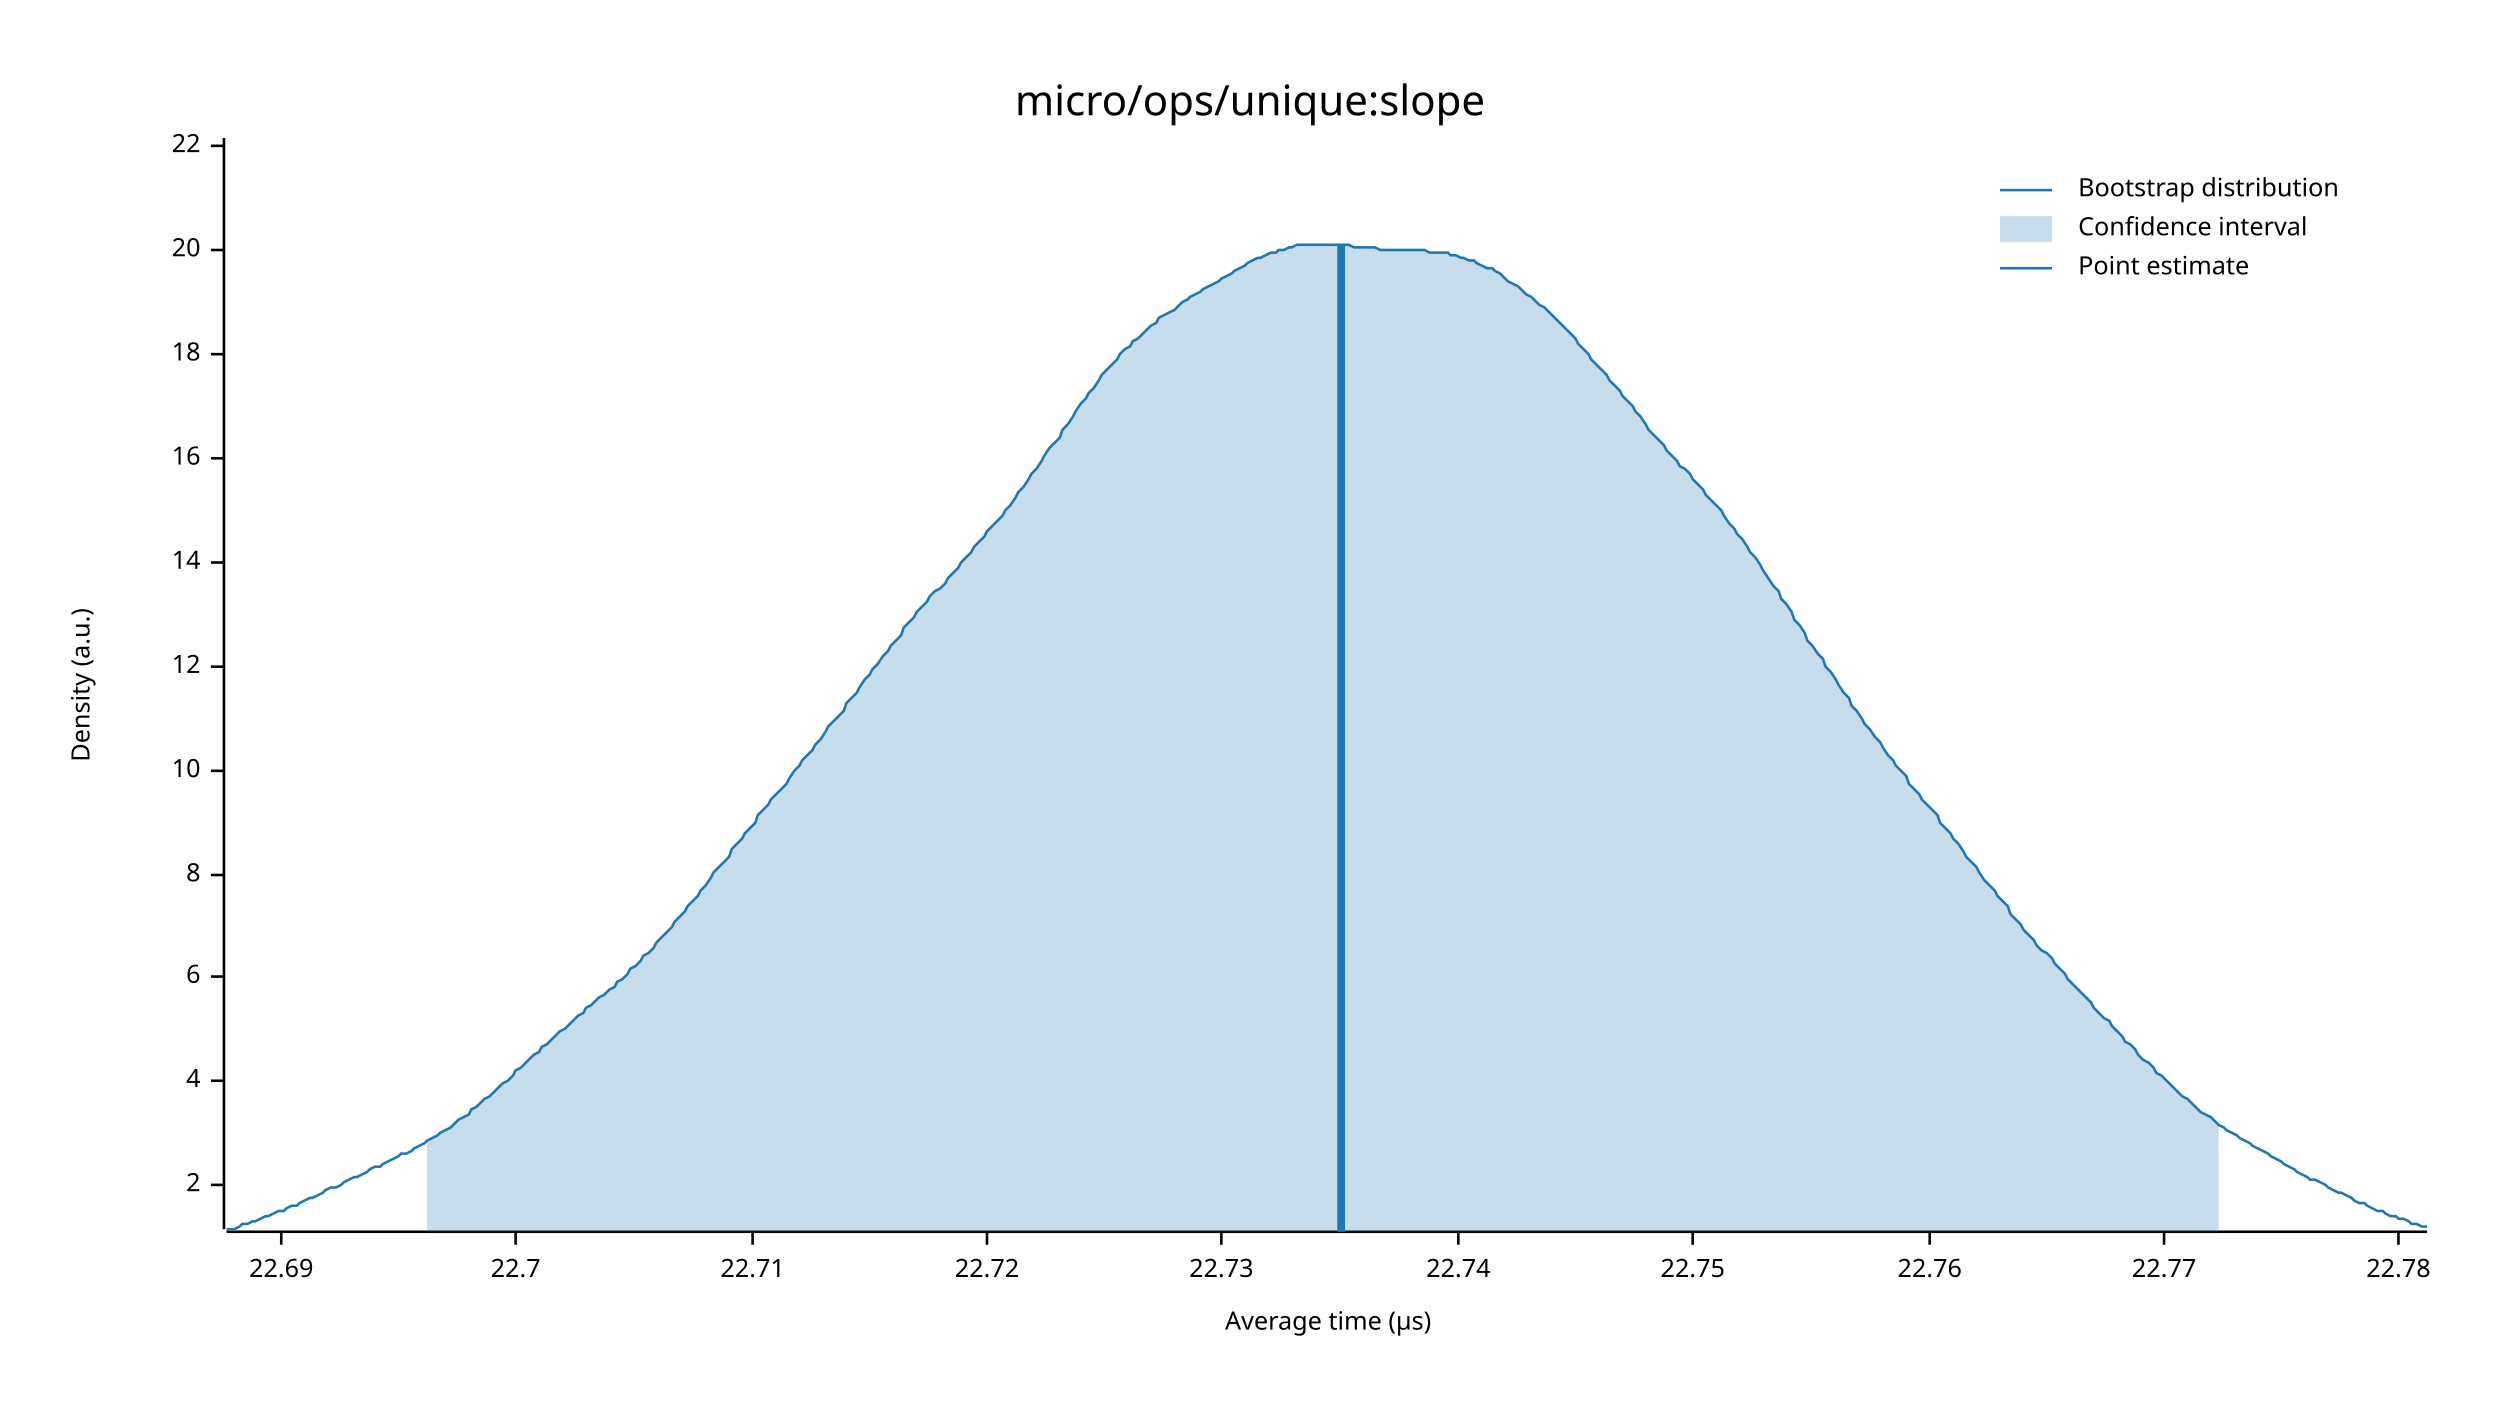
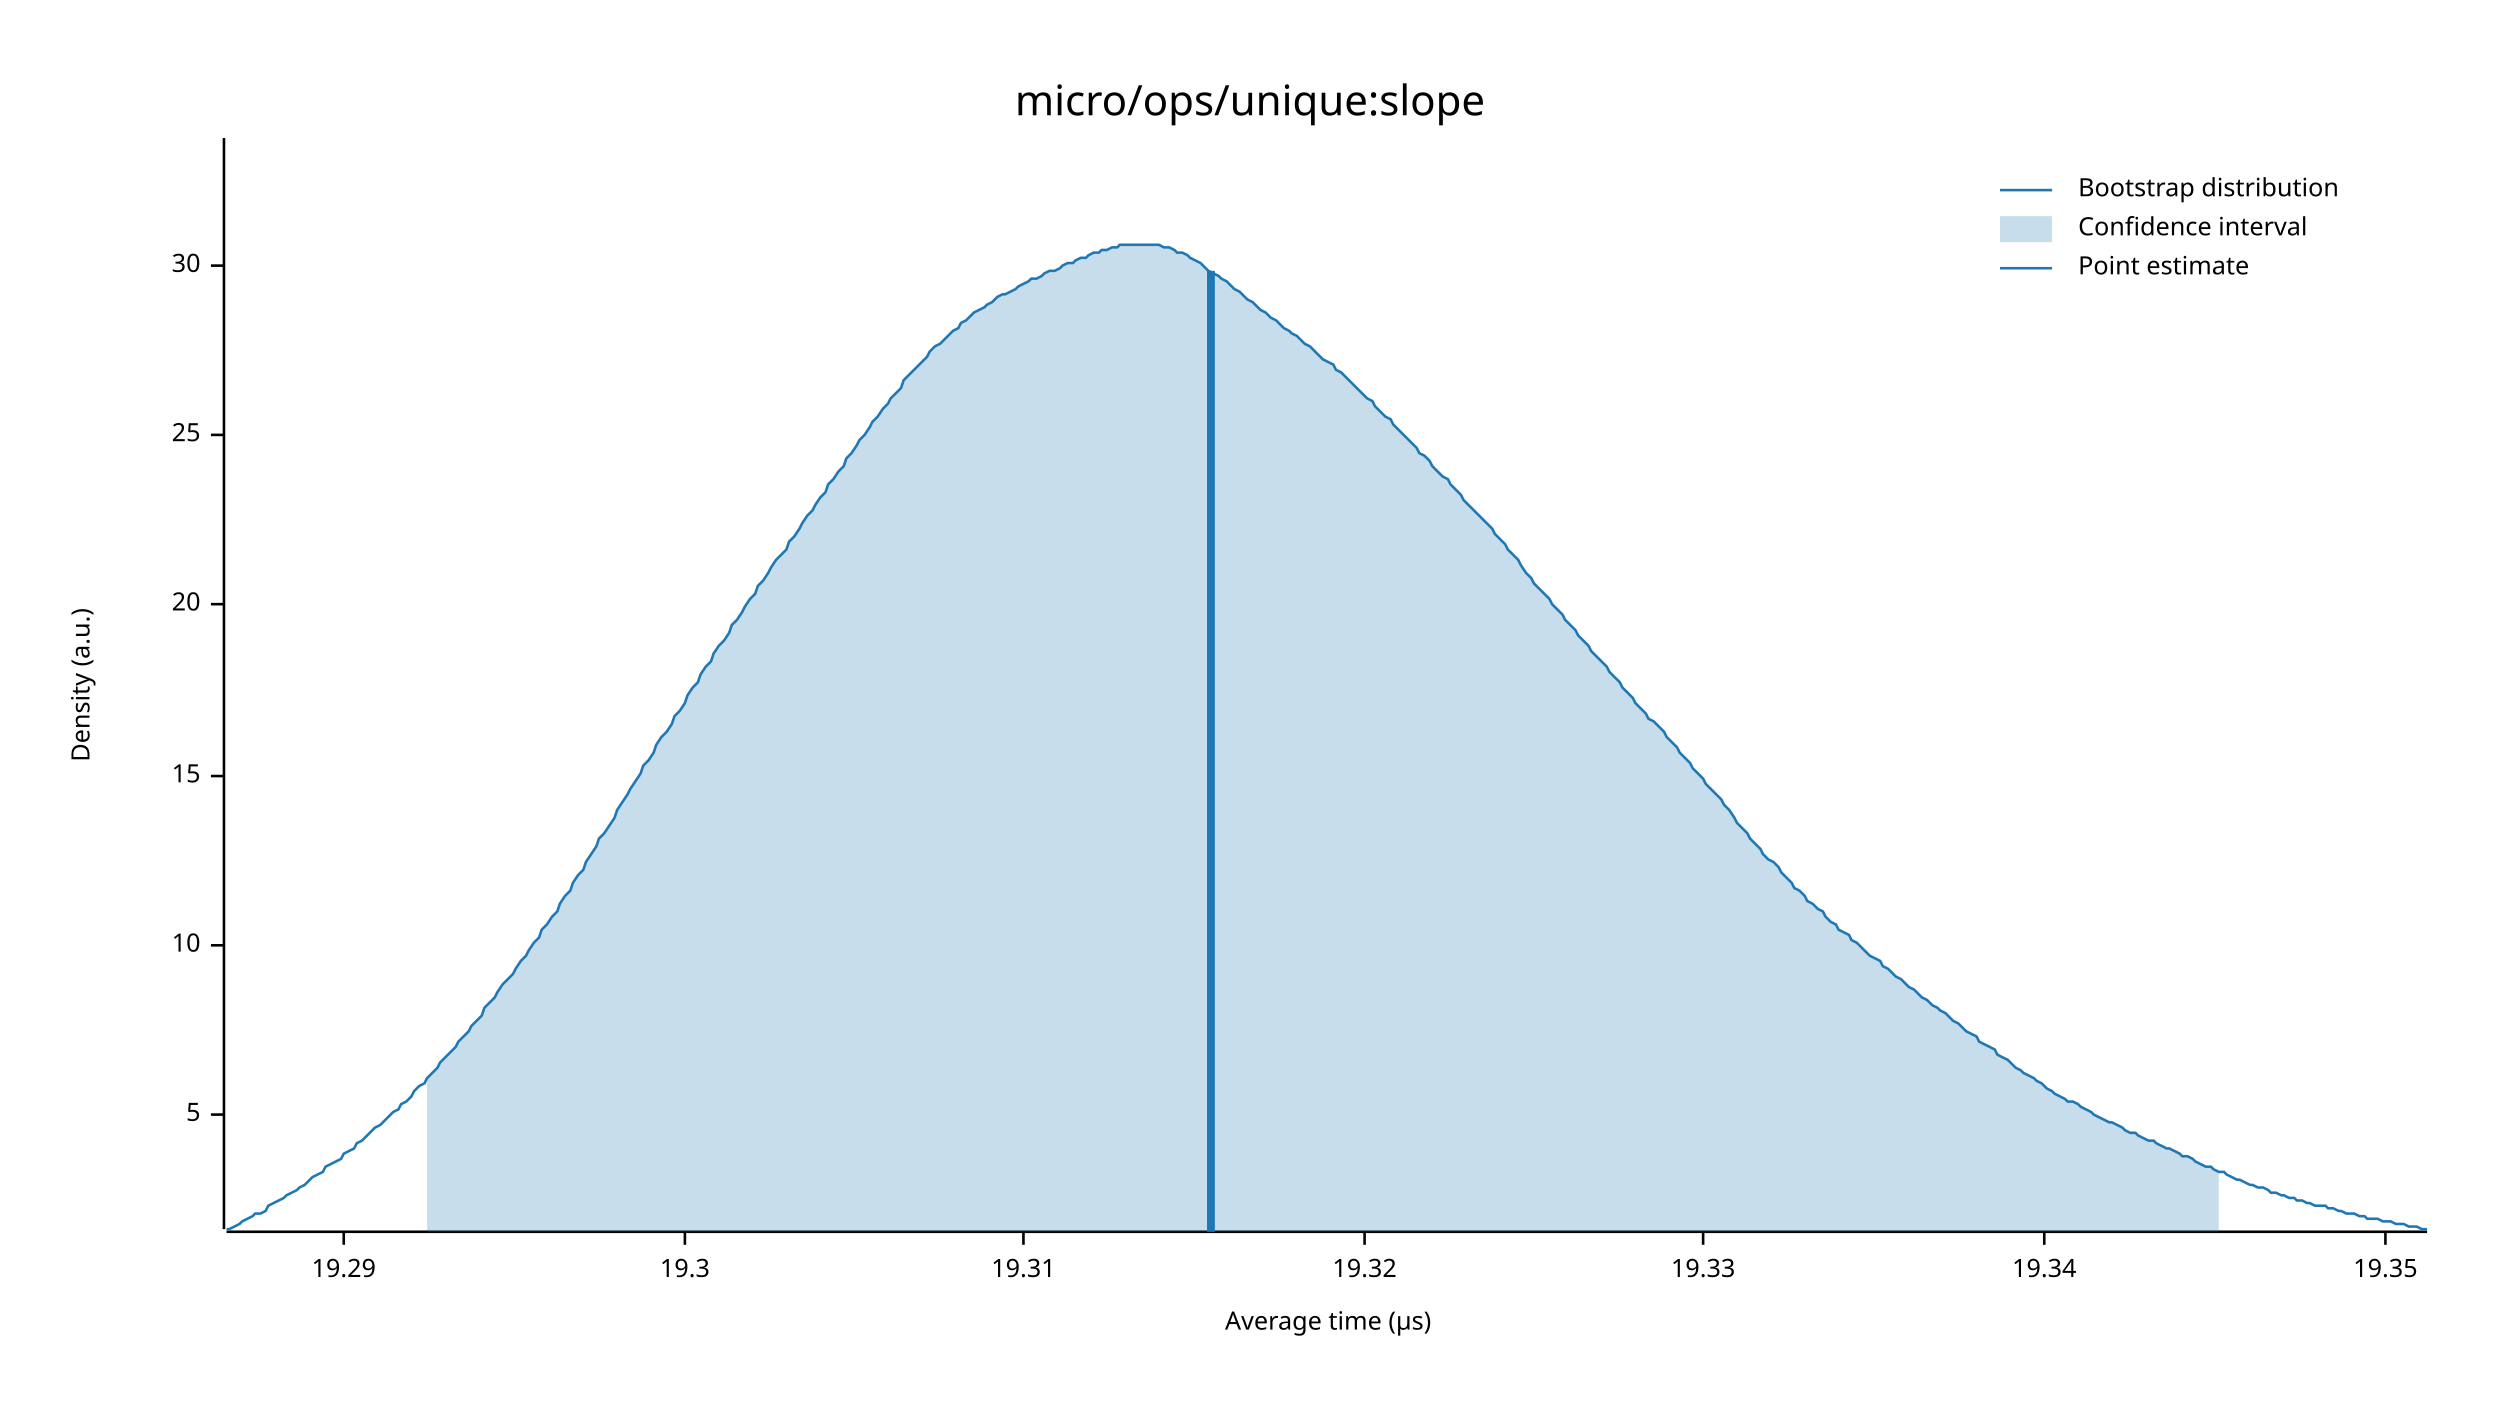
<svg xmlns="http://www.w3.org/2000/svg" width="960" height="540" viewBox="0 0 960 540">
  <text x="480" y="32" dy="0.76em" text-anchor="middle" font-family="sans-serif" font-size="16.129" opacity="1" fill="#000000">
micro/ops/unique:slope
</text>
  <text x="27" y="263" dy="0.76em" text-anchor="middle" font-family="sans-serif" font-size="9.677" opacity="1" fill="#000000" transform="rotate(270, 27, 263)">
Density (a.u.)
</text>
  <text x="510" y="513" dy="-0.5ex" text-anchor="middle" font-family="sans-serif" font-size="9.677" opacity="1" fill="#000000">
Average time (µs)
</text>
  <polyline fill="none" opacity="1" stroke="#000000" stroke-width="1" points="86,53 86,472 " />
-   <text x="77" y="455" dy="0.5ex" text-anchor="end" font-family="sans-serif" font-size="9.677" opacity="1" fill="#000000">
- 2
+   <text x="77" y="428" dy="0.5ex" text-anchor="end" font-family="sans-serif" font-size="9.677" opacity="1" fill="#000000">
+ 5
</text>
-   <polyline fill="none" opacity="1" stroke="#000000" stroke-width="1" points="81,455 86,455 " />
-   <text x="77" y="415" dy="0.5ex" text-anchor="end" font-family="sans-serif" font-size="9.677" opacity="1" fill="#000000">
- 4
- </text>
-   <polyline fill="none" opacity="1" stroke="#000000" stroke-width="1" points="81,415 86,415 " />
-   <text x="77" y="375" dy="0.5ex" text-anchor="end" font-family="sans-serif" font-size="9.677" opacity="1" fill="#000000">
- 6
- </text>
-   <polyline fill="none" opacity="1" stroke="#000000" stroke-width="1" points="81,375 86,375 " />
-   <text x="77" y="336" dy="0.5ex" text-anchor="end" font-family="sans-serif" font-size="9.677" opacity="1" fill="#000000">
- 8
- </text>
-   <polyline fill="none" opacity="1" stroke="#000000" stroke-width="1" points="81,336 86,336 " />
-   <text x="77" y="296" dy="0.5ex" text-anchor="end" font-family="sans-serif" font-size="9.677" opacity="1" fill="#000000">
+   <polyline fill="none" opacity="1" stroke="#000000" stroke-width="1" points="81,428 86,428 " />
+   <text x="77" y="363" dy="0.5ex" text-anchor="end" font-family="sans-serif" font-size="9.677" opacity="1" fill="#000000">
10
</text>
-   <polyline fill="none" opacity="1" stroke="#000000" stroke-width="1" points="81,296 86,296 " />
-   <text x="77" y="256" dy="0.5ex" text-anchor="end" font-family="sans-serif" font-size="9.677" opacity="1" fill="#000000">
- 12
+   <polyline fill="none" opacity="1" stroke="#000000" stroke-width="1" points="81,363 86,363 " />
+   <text x="77" y="298" dy="0.5ex" text-anchor="end" font-family="sans-serif" font-size="9.677" opacity="1" fill="#000000">
+ 15
</text>
-   <polyline fill="none" opacity="1" stroke="#000000" stroke-width="1" points="81,256 86,256 " />
-   <text x="77" y="216" dy="0.5ex" text-anchor="end" font-family="sans-serif" font-size="9.677" opacity="1" fill="#000000">
- 14
- </text>
-   <polyline fill="none" opacity="1" stroke="#000000" stroke-width="1" points="81,216 86,216 " />
-   <text x="77" y="176" dy="0.5ex" text-anchor="end" font-family="sans-serif" font-size="9.677" opacity="1" fill="#000000">
- 16
- </text>
-   <polyline fill="none" opacity="1" stroke="#000000" stroke-width="1" points="81,176 86,176 " />
-   <text x="77" y="136" dy="0.5ex" text-anchor="end" font-family="sans-serif" font-size="9.677" opacity="1" fill="#000000">
- 18
- </text>
-   <polyline fill="none" opacity="1" stroke="#000000" stroke-width="1" points="81,136 86,136 " />
-   <text x="77" y="96" dy="0.5ex" text-anchor="end" font-family="sans-serif" font-size="9.677" opacity="1" fill="#000000">
+   <polyline fill="none" opacity="1" stroke="#000000" stroke-width="1" points="81,298 86,298 " />
+   <text x="77" y="232" dy="0.5ex" text-anchor="end" font-family="sans-serif" font-size="9.677" opacity="1" fill="#000000">
20
</text>
-   <polyline fill="none" opacity="1" stroke="#000000" stroke-width="1" points="81,96 86,96 " />
-   <text x="77" y="56" dy="0.5ex" text-anchor="end" font-family="sans-serif" font-size="9.677" opacity="1" fill="#000000">
- 22
+   <polyline fill="none" opacity="1" stroke="#000000" stroke-width="1" points="81,232 86,232 " />
+   <text x="77" y="167" dy="0.5ex" text-anchor="end" font-family="sans-serif" font-size="9.677" opacity="1" fill="#000000">
+ 25
</text>
-   <polyline fill="none" opacity="1" stroke="#000000" stroke-width="1" points="81,56 86,56 " />
+   <polyline fill="none" opacity="1" stroke="#000000" stroke-width="1" points="81,167 86,167 " />
+   <text x="77" y="102" dy="0.5ex" text-anchor="end" font-family="sans-serif" font-size="9.677" opacity="1" fill="#000000">
+ 30
+ </text>
+   <polyline fill="none" opacity="1" stroke="#000000" stroke-width="1" points="81,102 86,102 " />
  <polyline fill="none" opacity="1" stroke="#000000" stroke-width="1" points="87,473 932,473 " />
-   <text x="108" y="483" dy="0.76em" text-anchor="middle" font-family="sans-serif" font-size="9.677" opacity="1" fill="#000000">
- 22.69
+   <text x="132" y="483" dy="0.76em" text-anchor="middle" font-family="sans-serif" font-size="9.677" opacity="1" fill="#000000">
+ 19.29
</text>
-   <polyline fill="none" opacity="1" stroke="#000000" stroke-width="1" points="108,473 108,478 " />
-   <text x="198" y="483" dy="0.76em" text-anchor="middle" font-family="sans-serif" font-size="9.677" opacity="1" fill="#000000">
- 22.7
+   <polyline fill="none" opacity="1" stroke="#000000" stroke-width="1" points="132,473 132,478 " />
+   <text x="263" y="483" dy="0.76em" text-anchor="middle" font-family="sans-serif" font-size="9.677" opacity="1" fill="#000000">
+ 19.3
</text>
-   <polyline fill="none" opacity="1" stroke="#000000" stroke-width="1" points="198,473 198,478 " />
-   <text x="289" y="483" dy="0.76em" text-anchor="middle" font-family="sans-serif" font-size="9.677" opacity="1" fill="#000000">
- 22.71
+   <polyline fill="none" opacity="1" stroke="#000000" stroke-width="1" points="263,473 263,478 " />
+   <text x="393" y="483" dy="0.76em" text-anchor="middle" font-family="sans-serif" font-size="9.677" opacity="1" fill="#000000">
+ 19.31
</text>
-   <polyline fill="none" opacity="1" stroke="#000000" stroke-width="1" points="289,473 289,478 " />
-   <text x="379" y="483" dy="0.76em" text-anchor="middle" font-family="sans-serif" font-size="9.677" opacity="1" fill="#000000">
- 22.72
+   <polyline fill="none" opacity="1" stroke="#000000" stroke-width="1" points="393,473 393,478 " />
+   <text x="524" y="483" dy="0.76em" text-anchor="middle" font-family="sans-serif" font-size="9.677" opacity="1" fill="#000000">
+ 19.32
</text>
-   <polyline fill="none" opacity="1" stroke="#000000" stroke-width="1" points="379,473 379,478 " />
-   <text x="469" y="483" dy="0.76em" text-anchor="middle" font-family="sans-serif" font-size="9.677" opacity="1" fill="#000000">
- 22.73
+   <polyline fill="none" opacity="1" stroke="#000000" stroke-width="1" points="524,473 524,478 " />
+   <text x="654" y="483" dy="0.76em" text-anchor="middle" font-family="sans-serif" font-size="9.677" opacity="1" fill="#000000">
+ 19.33
</text>
-   <polyline fill="none" opacity="1" stroke="#000000" stroke-width="1" points="469,473 469,478 " />
-   <text x="560" y="483" dy="0.76em" text-anchor="middle" font-family="sans-serif" font-size="9.677" opacity="1" fill="#000000">
- 22.74
+   <polyline fill="none" opacity="1" stroke="#000000" stroke-width="1" points="654,473 654,478 " />
+   <text x="785" y="483" dy="0.76em" text-anchor="middle" font-family="sans-serif" font-size="9.677" opacity="1" fill="#000000">
+ 19.34
</text>
-   <polyline fill="none" opacity="1" stroke="#000000" stroke-width="1" points="560,473 560,478 " />
-   <text x="650" y="483" dy="0.76em" text-anchor="middle" font-family="sans-serif" font-size="9.677" opacity="1" fill="#000000">
- 22.75
+   <polyline fill="none" opacity="1" stroke="#000000" stroke-width="1" points="785,473 785,478 " />
+   <text x="916" y="483" dy="0.76em" text-anchor="middle" font-family="sans-serif" font-size="9.677" opacity="1" fill="#000000">
+ 19.35
</text>
-   <polyline fill="none" opacity="1" stroke="#000000" stroke-width="1" points="650,473 650,478 " />
-   <text x="741" y="483" dy="0.76em" text-anchor="middle" font-family="sans-serif" font-size="9.677" opacity="1" fill="#000000">
- 22.76
- </text>
-   <polyline fill="none" opacity="1" stroke="#000000" stroke-width="1" points="741,473 741,478 " />
-   <text x="831" y="483" dy="0.76em" text-anchor="middle" font-family="sans-serif" font-size="9.677" opacity="1" fill="#000000">
- 22.77
- </text>
-   <polyline fill="none" opacity="1" stroke="#000000" stroke-width="1" points="831,473 831,478 " />
-   <text x="921" y="483" dy="0.76em" text-anchor="middle" font-family="sans-serif" font-size="9.677" opacity="1" fill="#000000">
- 22.78
- </text>
-   <polyline fill="none" opacity="1" stroke="#000000" stroke-width="1" points="921,473 921,478 " />
-   <polyline fill="none" opacity="1" stroke="#1F78B4" stroke-width="1" points="87,472 88,472 90,472 92,471 93,470 95,470 97,469 98,469 100,468 102,467 103,467 105,466 107,465 109,465 110,464 112,463 114,463 115,462 117,461 119,460 120,460 122,459 124,458 125,457 127,456 129,456 131,455 132,454 134,453 136,452 137,452 139,451 141,450 142,449 144,448 146,448 147,447 149,446 151,445 153,444 154,443 156,443 158,442 159,441 161,440 163,439 164,438 166,437 168,436 169,435 171,434 173,433 175,431 176,430 178,429 180,428 181,426 183,425 185,423 186,422 188,421 190,419 191,418 193,416 195,415 197,413 198,411 200,410 202,408 203,407 205,405 207,404 208,402 210,401 212,399 214,397 215,396 217,395 219,393 220,392 222,390 224,389 225,387 227,386 229,384 230,383 232,382 234,380 236,379 237,377 239,376 241,374 242,372 244,371 246,369 247,367 249,366 251,364 252,362 254,360 256,358 258,356 259,354 261,352 263,350 264,348 266,346 268,344 269,342 271,340 273,337 274,335 276,333 278,331 280,329 281,326 283,324 285,322 286,320 288,318 290,316 291,313 293,311 295,309 296,307 298,305 300,303 302,301 303,299 305,296 307,294 308,292 310,290 312,288 313,286 315,284 317,281 318,279 320,277 322,275 324,273 325,270 327,268 329,266 330,264 332,261 334,259 335,257 337,255 339,252 341,250 342,248 344,246 346,244 347,241 349,239 351,237 352,235 354,233 356,231 357,229 359,227 361,226 363,224 364,222 366,220 368,218 369,216 371,214 373,212 374,210 376,208 378,206 379,204 381,202 383,200 385,198 386,196 388,194 390,191 391,189 393,187 395,184 396,182 398,180 400,177 401,175 403,172 405,170 407,168 408,165 410,163 412,160 413,158 415,155 417,153 418,151 420,149 422,146 423,144 425,142 427,140 429,138 430,136 432,134 434,133 435,131 437,130 439,128 440,127 442,125 444,124 445,122 447,121 449,120 451,119 452,118 454,116 456,115 457,114 459,113 461,112 462,111 464,110 466,109 468,108 469,107 471,106 473,105 474,104 476,103 478,102 479,101 481,100 483,99 484,99 486,98 488,97 490,97 491,96 493,96 495,95 496,95 498,94 500,94 501,94 503,94 505,94 506,94 508,94 510,94 512,94 513,94 515,94 517,94 518,94 520,95 522,95 523,95 525,95 527,95 528,95 530,96 532,96 534,96 535,96 537,96 539,96 540,96 542,96 544,96 545,96 547,96 549,97 550,97 552,97 554,97 556,97 557,98 559,98 561,99 562,99 564,100 566,100 567,101 569,102 571,103 573,103 574,104 576,105 578,107 579,108 581,109 583,110 584,111 586,113 588,114 589,115 591,117 593,118 595,120 596,121 598,123 600,125 601,126 603,128 605,130 606,132 608,134 610,136 611,138 613,140 615,142 617,144 618,146 620,148 622,150 623,152 625,154 627,156 628,158 630,160 632,163 633,165 635,167 637,169 639,171 640,173 642,175 644,177 645,179 647,180 649,182 650,184 652,186 654,188 655,190 657,192 659,194 661,196 662,198 664,201 666,203 667,205 669,207 671,210 672,212 674,214 676,217 677,219 679,222 681,225 683,227 684,230 686,232 688,235 689,238 691,240 693,243 694,246 696,248 698,251 700,253 701,256 703,258 705,261 706,263 708,266 710,268 711,271 713,273 715,276 716,278 718,280 720,283 722,285 723,287 725,290 727,292 728,294 730,296 732,298 733,301 735,303 737,305 738,307 740,309 742,311 744,313 745,316 747,318 749,320 750,322 752,324 754,327 755,329 757,331 759,333 760,335 762,338 764,340 766,342 767,344 769,346 771,348 772,351 774,353 776,355 777,357 779,359 781,361 782,363 784,365 786,366 788,368 789,370 791,372 793,374 794,376 796,378 798,380 799,381 801,383 803,385 804,387 806,389 808,391 810,392 811,394 813,396 815,398 816,400 818,401 820,403 821,405 823,407 825,408 827,410 828,412 830,413 832,415 833,416 835,418 837,420 838,421 840,422 842,424 843,425 845,427 847,428 849,429 850,430 852,432 854,433 855,434 857,435 859,436 860,437 862,438 864,439 865,440 867,441 869,442 871,443 872,444 874,445 876,446 877,447 879,448 881,449 882,450 884,451 886,452 887,453 889,453 891,454 893,455 894,456 896,457 898,458 899,458 901,459 903,460 904,461 906,462 908,462 909,463 911,464 913,465 915,465 916,466 918,467 920,467 921,468 923,468 925,469 926,470 928,470 930,471 932,471 " />
-   <polygon opacity="0.25" fill="#1F78B4" points="164,438 166,437 168,436 169,435 171,434 173,433 175,431 176,430 178,429 180,428 181,426 183,425 185,423 186,422 188,421 190,419 191,418 193,416 195,415 197,413 198,411 200,410 202,408 203,407 205,405 207,404 208,402 210,401 212,399 214,397 215,396 217,395 219,393 220,392 222,390 224,389 225,387 227,386 229,384 230,383 232,382 234,380 236,379 237,377 239,376 241,374 242,372 244,371 246,369 247,367 249,366 251,364 252,362 254,360 256,358 258,356 259,354 261,352 263,350 264,348 266,346 268,344 269,342 271,340 273,337 274,335 276,333 278,331 280,329 281,326 283,324 285,322 286,320 288,318 290,316 291,313 293,311 295,309 296,307 298,305 300,303 302,301 303,299 305,296 307,294 308,292 310,290 312,288 313,286 315,284 317,281 318,279 320,277 322,275 324,273 325,270 327,268 329,266 330,264 332,261 334,259 335,257 337,255 339,252 341,250 342,248 344,246 346,244 347,241 349,239 351,237 352,235 354,233 356,231 357,229 359,227 361,226 363,224 364,222 366,220 368,218 369,216 371,214 373,212 374,210 376,208 378,206 379,204 381,202 383,200 385,198 386,196 388,194 390,191 391,189 393,187 395,184 396,182 398,180 400,177 401,175 403,172 405,170 407,168 408,165 410,163 412,160 413,158 415,155 417,153 418,151 420,149 422,146 423,144 425,142 427,140 429,138 430,136 432,134 434,133 435,131 437,130 439,128 440,127 442,125 444,124 445,122 447,121 449,120 451,119 452,118 454,116 456,115 457,114 459,113 461,112 462,111 464,110 466,109 468,108 469,107 471,106 473,105 474,104 476,103 478,102 479,101 481,100 483,99 484,99 486,98 488,97 490,97 491,96 493,96 495,95 496,95 498,94 500,94 501,94 503,94 505,94 506,94 508,94 510,94 512,94 513,94 515,94 517,94 518,94 520,95 522,95 523,95 525,95 527,95 528,95 530,96 532,96 534,96 535,96 537,96 539,96 540,96 542,96 544,96 545,96 547,96 549,97 550,97 552,97 554,97 556,97 557,98 559,98 561,99 562,99 564,100 566,100 567,101 569,102 571,103 573,103 574,104 576,105 578,107 579,108 581,109 583,110 584,111 586,113 588,114 589,115 591,117 593,118 595,120 596,121 598,123 600,125 601,126 603,128 605,130 606,132 608,134 610,136 611,138 613,140 615,142 617,144 618,146 620,148 622,150 623,152 625,154 627,156 628,158 630,160 632,163 633,165 635,167 637,169 639,171 640,173 642,175 644,177 645,179 647,180 649,182 650,184 652,186 654,188 655,190 657,192 659,194 661,196 662,198 664,201 666,203 667,205 669,207 671,210 672,212 674,214 676,217 677,219 679,222 681,225 683,227 684,230 686,232 688,235 689,238 691,240 693,243 694,246 696,248 698,251 700,253 701,256 703,258 705,261 706,263 708,266 710,268 711,271 713,273 715,276 716,278 718,280 720,283 722,285 723,287 725,290 727,292 728,294 730,296 732,298 733,301 735,303 737,305 738,307 740,309 742,311 744,313 745,316 747,318 749,320 750,322 752,324 754,327 755,329 757,331 759,333 760,335 762,338 764,340 766,342 767,344 769,346 771,348 772,351 774,353 776,355 777,357 779,359 781,361 782,363 784,365 786,366 788,368 789,370 791,372 793,374 794,376 796,378 798,380 799,381 801,383 803,385 804,387 806,389 808,391 810,392 811,394 813,396 815,398 816,400 818,401 820,403 821,405 823,407 825,408 827,410 828,412 830,413 832,415 833,416 835,418 837,420 838,421 840,422 842,424 843,425 845,427 847,428 849,429 850,430 852,432 852,473 164,473 " />
-   <polyline fill="none" opacity="1" stroke="#1F78B4" stroke-width="3" points="515,473 515,94 " />
+   <polyline fill="none" opacity="1" stroke="#000000" stroke-width="1" points="916,473 916,478 " />
+   <polyline fill="none" opacity="1" stroke="#1F78B4" stroke-width="1" points="87,472 88,472 90,471 92,470 93,469 95,468 97,467 98,466 100,466 102,465 103,463 105,462 107,461 109,460 110,459 112,458 114,457 115,456 117,455 119,453 120,452 122,451 124,450 125,448 127,447 129,446 131,445 132,443 134,442 136,441 137,439 139,438 141,436 142,435 144,433 146,432 147,431 149,429 151,427 153,426 154,424 156,423 158,421 159,419 161,417 163,416 164,414 166,412 168,410 169,408 171,406 173,404 175,402 176,400 178,398 180,396 181,394 183,392 185,390 186,387 188,385 190,383 191,381 193,378 195,376 197,374 198,372 200,369 202,367 203,365 205,362 207,360 208,357 210,355 212,352 214,350 215,347 217,344 219,342 220,339 222,336 224,334 225,331 227,328 229,325 230,322 232,320 234,317 236,314 237,311 239,308 241,305 242,303 244,300 246,297 247,294 249,292 251,289 252,286 254,283 256,281 258,278 259,275 261,273 263,270 264,267 266,264 268,262 269,259 271,256 273,254 274,251 276,248 278,246 280,243 281,240 283,238 285,235 286,233 288,230 290,228 291,225 293,223 295,220 296,218 298,215 300,213 302,211 303,208 305,206 307,203 308,201 310,198 312,196 313,194 315,191 317,189 318,186 320,184 322,181 324,179 325,176 327,174 329,171 330,169 332,167 334,164 335,162 337,160 339,157 341,155 342,153 344,151 346,149 347,146 349,144 351,142 352,141 354,139 356,137 357,135 359,133 361,132 363,130 364,129 366,127 368,126 369,124 371,123 373,121 374,120 376,119 378,118 379,117 381,116 383,114 385,113 386,113 388,112 390,111 391,110 393,109 395,108 396,107 398,107 400,106 401,105 403,104 405,104 407,103 408,102 410,101 412,101 413,100 415,99 417,99 418,98 420,97 422,97 423,96 425,96 427,95 429,95 430,94 432,94 434,94 435,94 437,94 439,94 440,94 442,94 444,94 445,94 447,95 449,95 451,96 452,97 454,97 456,98 457,99 459,100 461,101 462,102 464,104 466,105 468,106 469,107 471,108 473,110 474,111 476,112 478,114 479,115 481,116 483,118 484,119 486,120 488,122 490,123 491,124 493,126 495,127 496,128 498,129 500,131 501,132 503,133 505,135 506,136 508,138 510,139 512,140 513,142 515,143 517,145 518,146 520,148 522,150 523,151 525,153 527,154 528,156 530,158 532,160 534,161 535,163 537,165 539,167 540,168 542,170 544,172 545,174 547,175 549,177 550,179 552,181 554,183 556,184 557,186 559,188 561,190 562,192 564,194 566,196 567,197 569,199 571,201 573,203 574,205 576,207 578,209 579,211 581,213 583,215 584,217 586,220 588,222 589,224 591,226 593,228 595,230 596,232 598,234 600,236 601,238 603,240 605,242 606,244 608,246 610,248 611,250 613,252 615,254 617,256 618,258 620,260 622,262 623,264 625,266 627,268 628,270 630,272 632,274 633,276 635,277 637,279 639,281 640,283 642,285 644,287 645,289 647,291 649,293 650,295 652,297 654,299 655,301 657,303 659,305 661,307 662,309 664,311 666,314 667,316 669,318 671,320 672,322 674,324 676,326 677,328 679,330 681,331 683,333 684,335 686,337 688,339 689,341 691,342 693,344 694,346 696,347 698,349 700,350 701,352 703,354 705,355 706,357 708,358 710,359 711,361 713,362 715,364 716,365 718,367 720,368 722,369 723,371 725,372 727,374 728,375 730,376 732,378 733,379 735,380 737,382 738,383 740,384 742,386 744,387 745,388 747,389 749,391 750,392 752,393 754,395 755,396 757,397 759,398 760,400 762,401 764,402 766,403 767,405 769,406 771,407 772,408 774,410 776,411 777,412 779,413 781,414 782,415 784,416 786,418 788,419 789,420 791,421 793,422 794,423 796,423 798,424 799,425 801,426 803,427 804,428 806,429 808,430 810,431 811,431 813,432 815,433 816,434 818,435 820,435 821,436 823,437 825,438 827,438 828,439 830,440 832,441 833,441 835,442 837,443 838,444 840,444 842,445 843,446 845,447 847,448 849,448 850,449 852,450 854,450 855,451 857,452 859,453 860,453 862,454 864,455 865,455 867,456 869,456 871,457 872,458 874,458 876,459 877,459 879,460 881,460 882,461 884,461 886,462 887,462 889,463 891,463 893,463 894,464 896,464 898,465 899,465 901,466 903,466 904,466 906,467 908,467 909,468 911,468 913,468 915,469 916,469 918,469 920,470 921,470 923,470 925,471 926,471 928,471 930,472 932,472 " />
+   <polygon opacity="0.25" fill="#1F78B4" points="164,414 166,412 168,410 169,408 171,406 173,404 175,402 176,400 178,398 180,396 181,394 183,392 185,390 186,387 188,385 190,383 191,381 193,378 195,376 197,374 198,372 200,369 202,367 203,365 205,362 207,360 208,357 210,355 212,352 214,350 215,347 217,344 219,342 220,339 222,336 224,334 225,331 227,328 229,325 230,322 232,320 234,317 236,314 237,311 239,308 241,305 242,303 244,300 246,297 247,294 249,292 251,289 252,286 254,283 256,281 258,278 259,275 261,273 263,270 264,267 266,264 268,262 269,259 271,256 273,254 274,251 276,248 278,246 280,243 281,240 283,238 285,235 286,233 288,230 290,228 291,225 293,223 295,220 296,218 298,215 300,213 302,211 303,208 305,206 307,203 308,201 310,198 312,196 313,194 315,191 317,189 318,186 320,184 322,181 324,179 325,176 327,174 329,171 330,169 332,167 334,164 335,162 337,160 339,157 341,155 342,153 344,151 346,149 347,146 349,144 351,142 352,141 354,139 356,137 357,135 359,133 361,132 363,130 364,129 366,127 368,126 369,124 371,123 373,121 374,120 376,119 378,118 379,117 381,116 383,114 385,113 386,113 388,112 390,111 391,110 393,109 395,108 396,107 398,107 400,106 401,105 403,104 405,104 407,103 408,102 410,101 412,101 413,100 415,99 417,99 418,98 420,97 422,97 423,96 425,96 427,95 429,95 430,94 432,94 434,94 435,94 437,94 439,94 440,94 442,94 444,94 445,94 447,95 449,95 451,96 452,97 454,97 456,98 457,99 459,100 461,101 462,102 464,104 466,105 468,106 469,107 471,108 473,110 474,111 476,112 478,114 479,115 481,116 483,118 484,119 486,120 488,122 490,123 491,124 493,126 495,127 496,128 498,129 500,131 501,132 503,133 505,135 506,136 508,138 510,139 512,140 513,142 515,143 517,145 518,146 520,148 522,150 523,151 525,153 527,154 528,156 530,158 532,160 534,161 535,163 537,165 539,167 540,168 542,170 544,172 545,174 547,175 549,177 550,179 552,181 554,183 556,184 557,186 559,188 561,190 562,192 564,194 566,196 567,197 569,199 571,201 573,203 574,205 576,207 578,209 579,211 581,213 583,215 584,217 586,220 588,222 589,224 591,226 593,228 595,230 596,232 598,234 600,236 601,238 603,240 605,242 606,244 608,246 610,248 611,250 613,252 615,254 617,256 618,258 620,260 622,262 623,264 625,266 627,268 628,270 630,272 632,274 633,276 635,277 637,279 639,281 640,283 642,285 644,287 645,289 647,291 649,293 650,295 652,297 654,299 655,301 657,303 659,305 661,307 662,309 664,311 666,314 667,316 669,318 671,320 672,322 674,324 676,326 677,328 679,330 681,331 683,333 684,335 686,337 688,339 689,341 691,342 693,344 694,346 696,347 698,349 700,350 701,352 703,354 705,355 706,357 708,358 710,359 711,361 713,362 715,364 716,365 718,367 720,368 722,369 723,371 725,372 727,374 728,375 730,376 732,378 733,379 735,380 737,382 738,383 740,384 742,386 744,387 745,388 747,389 749,391 750,392 752,393 754,395 755,396 757,397 759,398 760,400 762,401 764,402 766,403 767,405 769,406 771,407 772,408 774,410 776,411 777,412 779,413 781,414 782,415 784,416 786,418 788,419 789,420 791,421 793,422 794,423 796,423 798,424 799,425 801,426 803,427 804,428 806,429 808,430 810,431 811,431 813,432 815,433 816,434 818,435 820,435 821,436 823,437 825,438 827,438 828,439 830,440 832,441 833,441 835,442 837,443 838,444 840,444 842,445 843,446 845,447 847,448 849,448 850,449 852,450 852,473 164,473 " />
+   <polyline fill="none" opacity="1" stroke="#1F78B4" stroke-width="3" points="465,473 465,104 " />
  <text x="798" y="68" dy="0.76em" text-anchor="start" font-family="sans-serif" font-size="9.677" opacity="1" fill="#000000">
Bootstrap distribution
</text>
  <text x="798" y="83" dy="0.76em" text-anchor="start" font-family="sans-serif" font-size="9.677" opacity="1" fill="#000000">
Confidence interval
</text>
  <text x="798" y="98" dy="0.76em" text-anchor="start" font-family="sans-serif" font-size="9.677" opacity="1" fill="#000000">
Point estimate
</text>
  <polyline fill="none" opacity="1" stroke="#1F78B4" stroke-width="1" points="768,73 788,73 " />
  <rect x="768" y="83" width="20" height="10" opacity="0.25" fill="#1F78B4" stroke="none" />
  <polyline fill="none" opacity="1" stroke="#1F78B4" stroke-width="1" points="768,103 788,103 " />
</svg>
